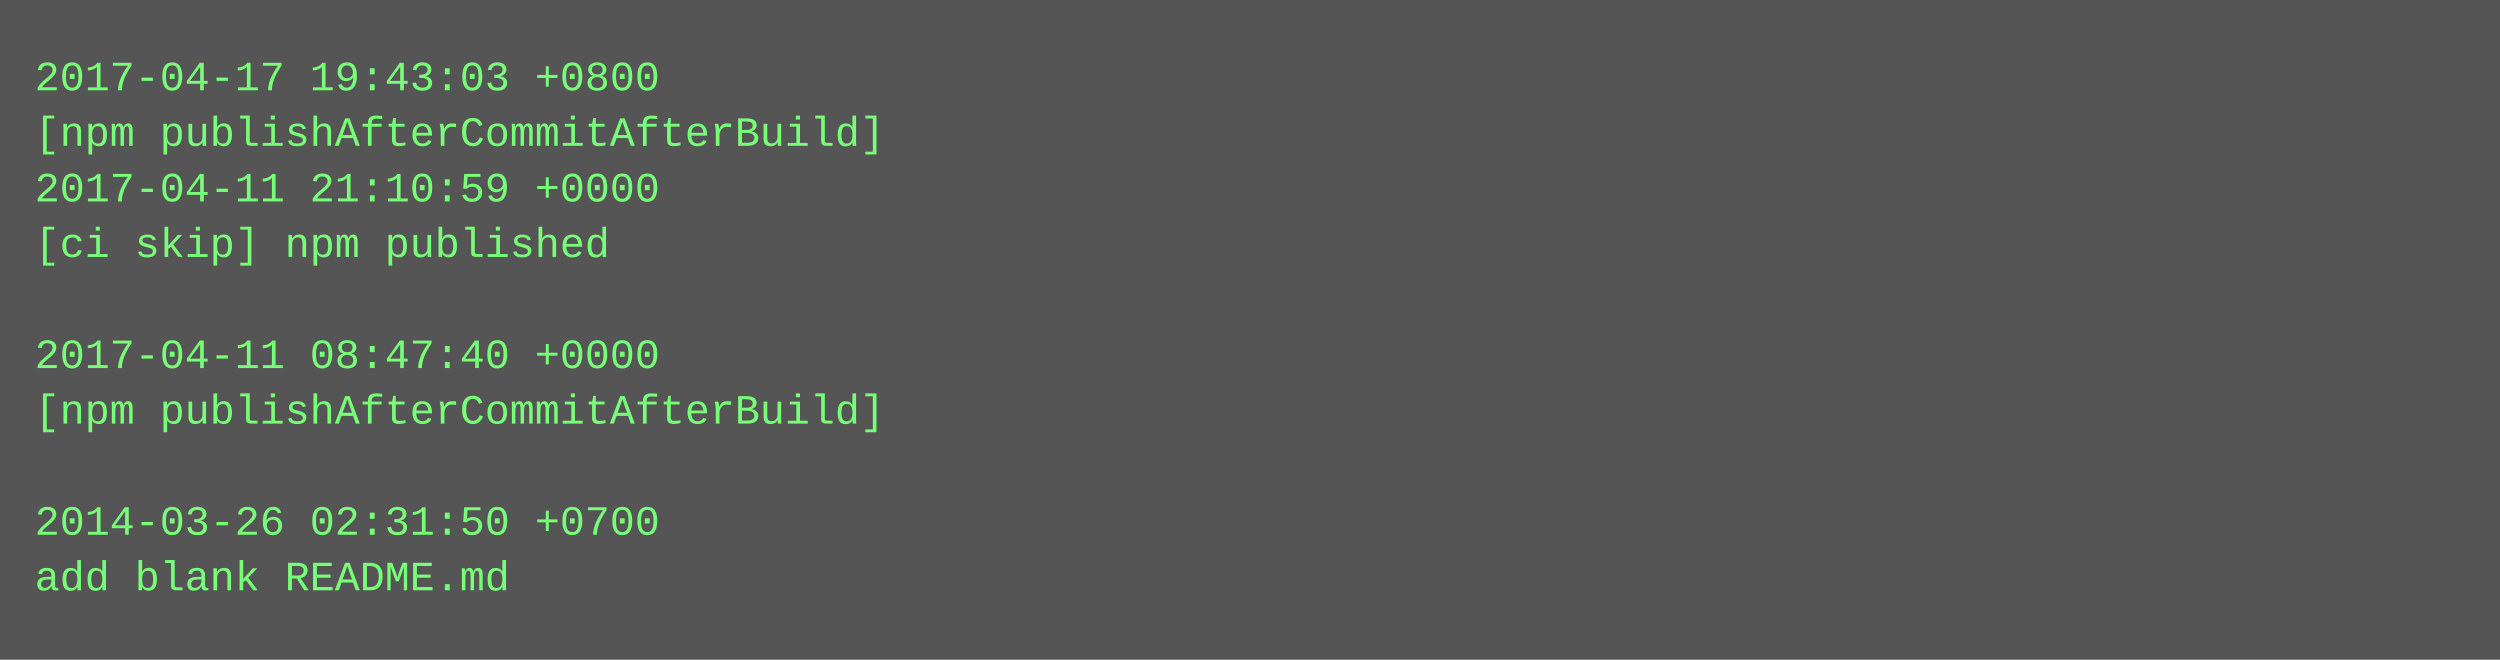
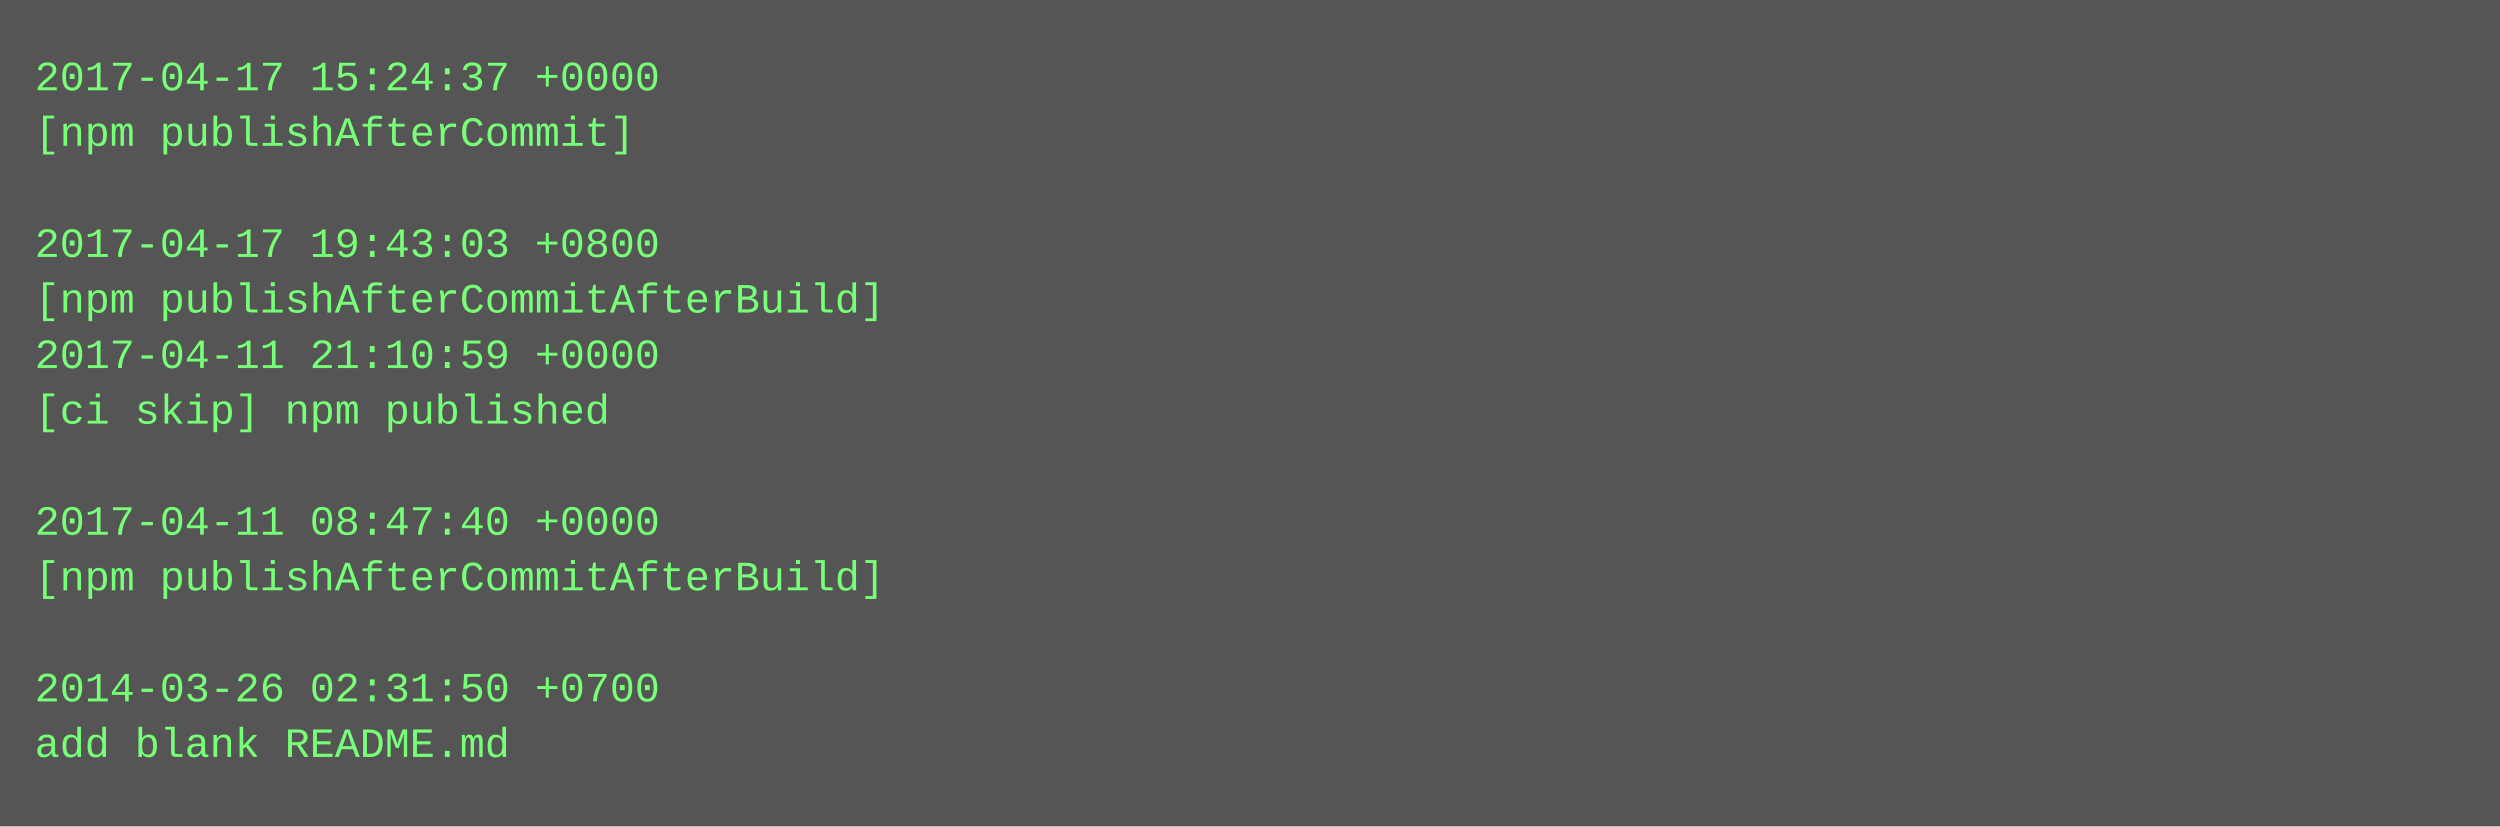
- <svg xmlns="http://www.w3.org/2000/svg" height="190" width="720">
-   <rect height="190" fill="#555" width="720" />
+ <svg xmlns="http://www.w3.org/2000/svg" height="238" width="720">
+   <rect height="238" fill="#555" width="720" />
  <text fill="#7f7" font-family="Courier New" font-size="12" xml:space="preserve">
-     <tspan x="10" y="26">2017-04-17 19:43:03 +0800</tspan>
-     <tspan x="10" y="42">[npm publishAfterCommitAfterBuild]</tspan>
-     <tspan x="10" y="58">2017-04-11 21:10:59 +0000</tspan>
-     <tspan x="10" y="74">[ci skip] npm published</tspan>
-     <tspan x="10" y="90" />
-     <tspan x="10" y="106">2017-04-11 08:47:40 +0000</tspan>
-     <tspan x="10" y="122">[npm publishAfterCommitAfterBuild]</tspan>
+     <tspan x="10" y="26">2017-04-17 15:24:37 +0000</tspan>
+     <tspan x="10" y="42">[npm publishAfterCommit]</tspan>
+     <tspan x="10" y="58" />
+     <tspan x="10" y="74">2017-04-17 19:43:03 +0800</tspan>
+     <tspan x="10" y="90">[npm publishAfterCommitAfterBuild]</tspan>
+     <tspan x="10" y="106">2017-04-11 21:10:59 +0000</tspan>
+     <tspan x="10" y="122">[ci skip] npm published</tspan>
    <tspan x="10" y="138" />
-     <tspan x="10" y="154">2014-03-26 02:31:50 +0700</tspan>
-     <tspan x="10" y="170">add blank README.md</tspan>
+     <tspan x="10" y="154">2017-04-11 08:47:40 +0000</tspan>
+     <tspan x="10" y="170">[npm publishAfterCommitAfterBuild]</tspan>
+     <tspan x="10" y="186" />
+     <tspan x="10" y="202">2014-03-26 02:31:50 +0700</tspan>
+     <tspan x="10" y="218">add blank README.md</tspan>
  </text>
</svg>
